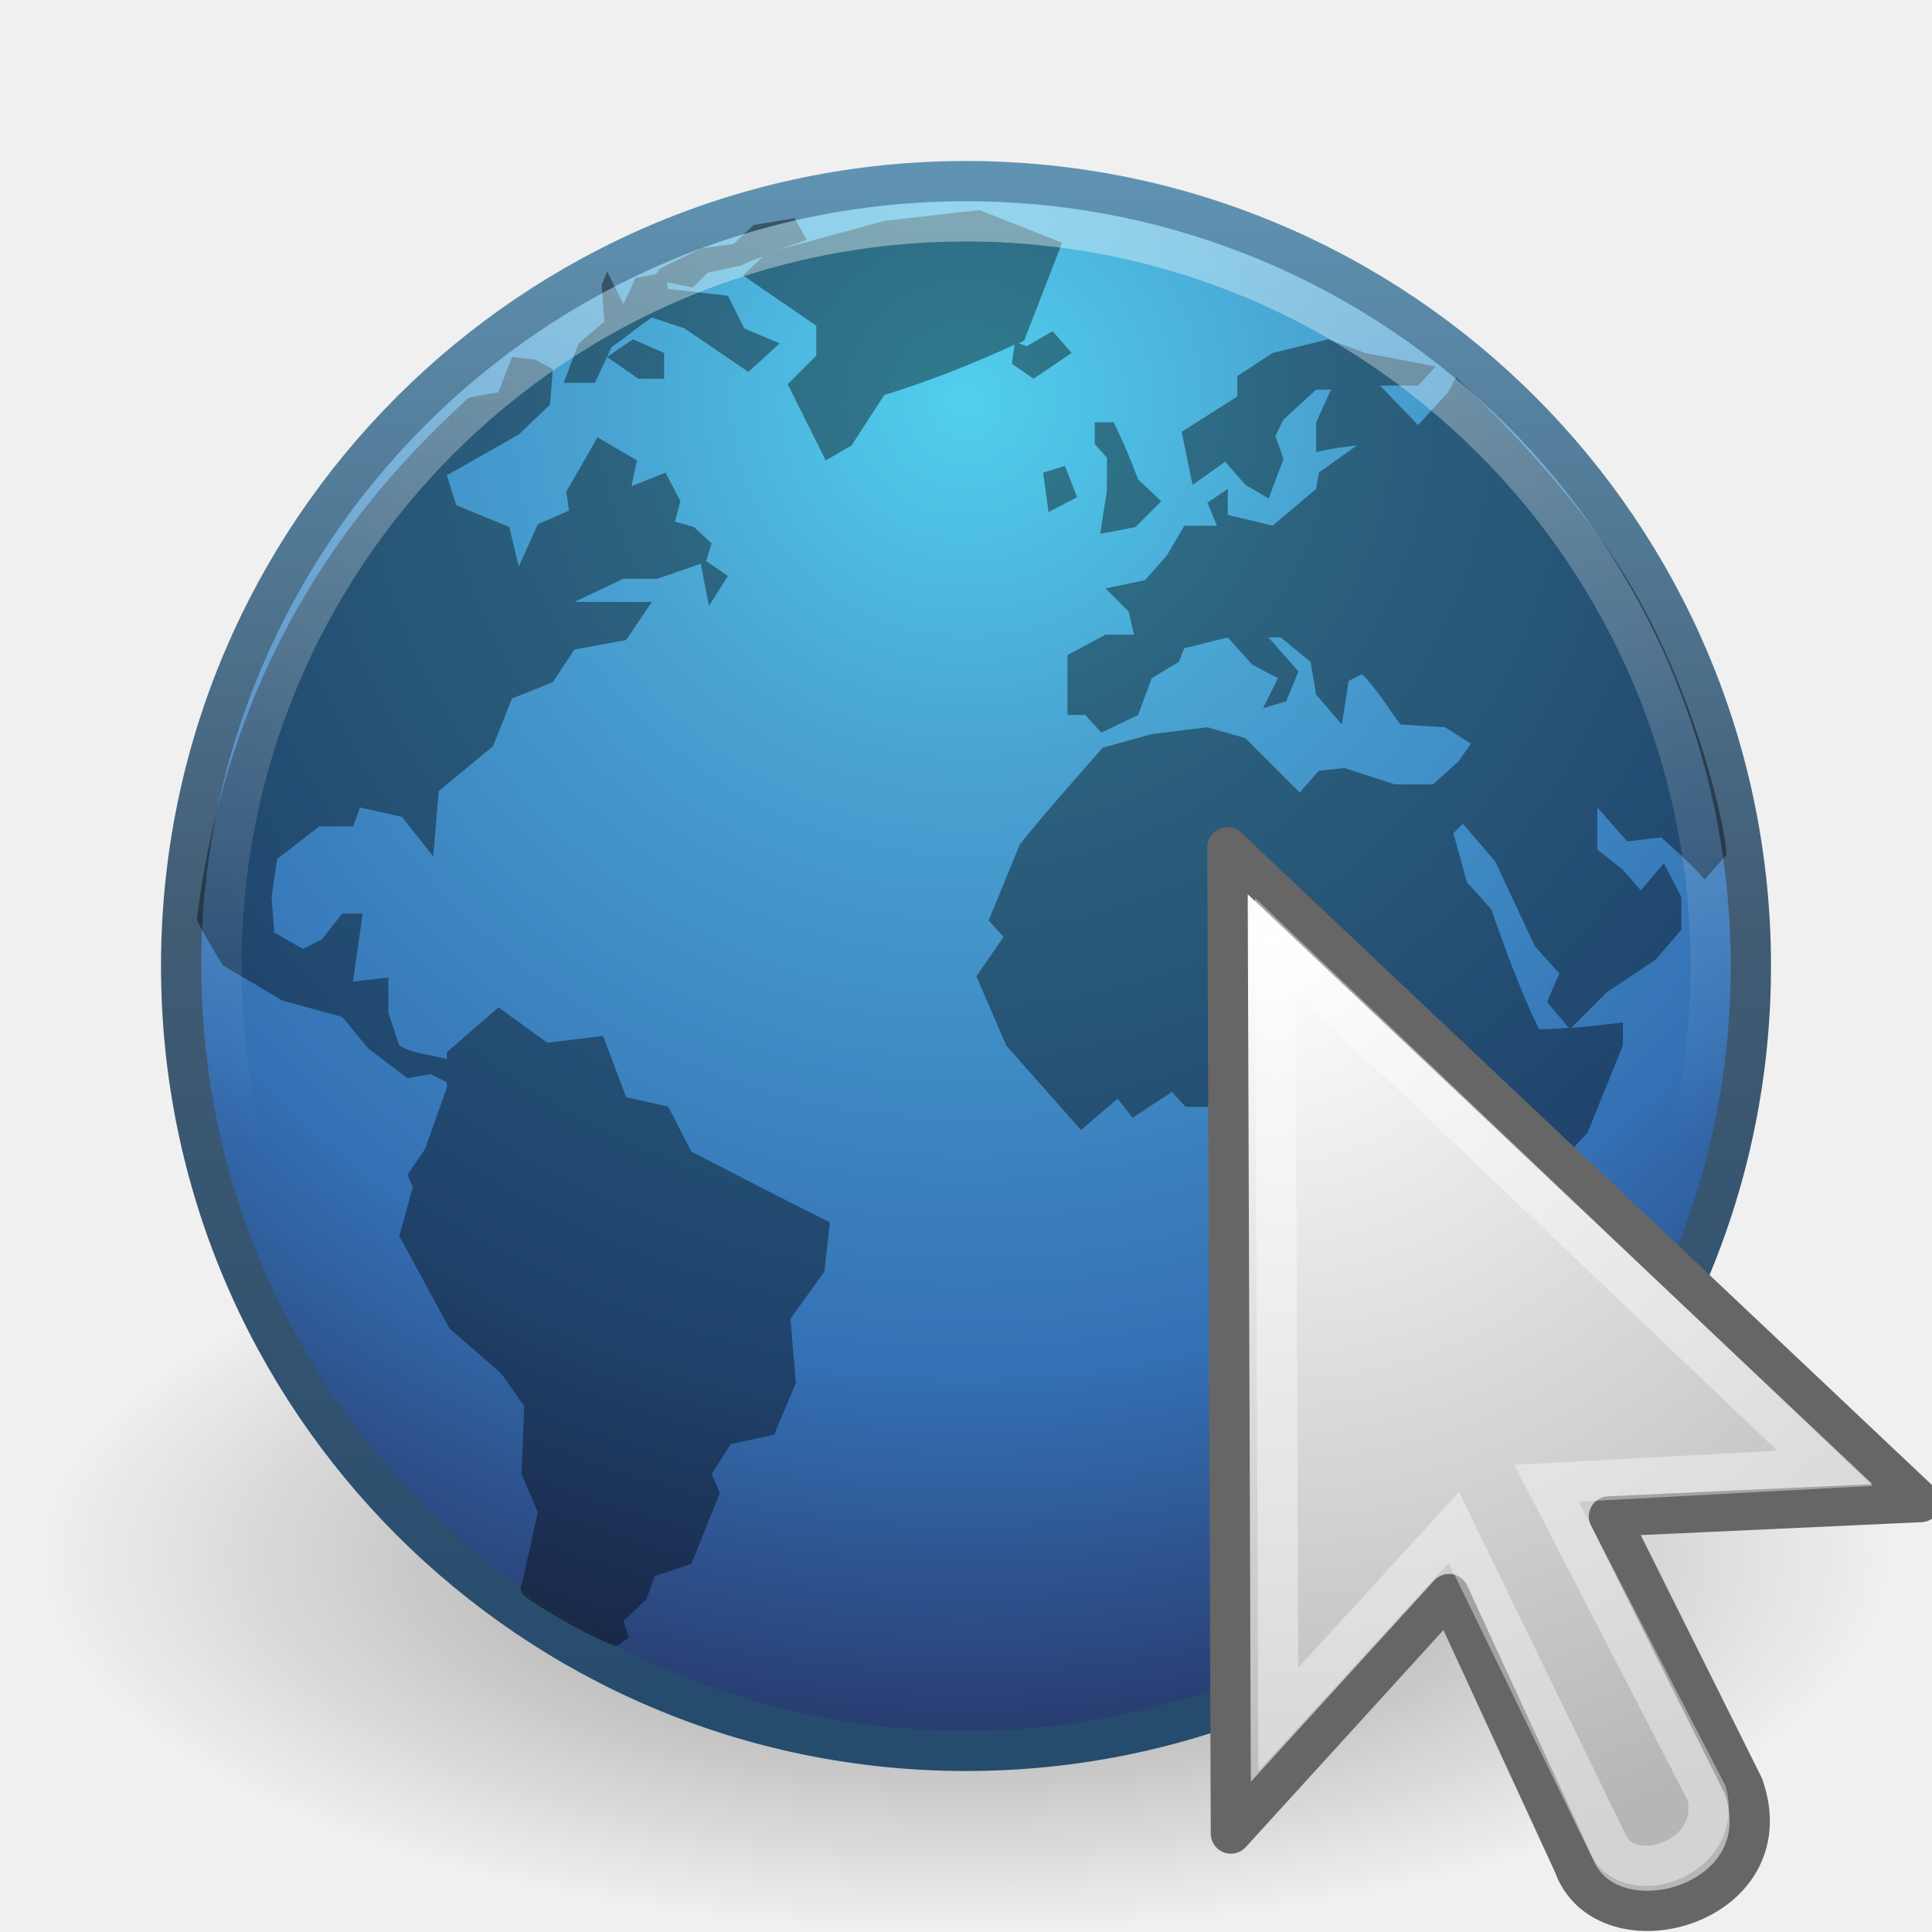
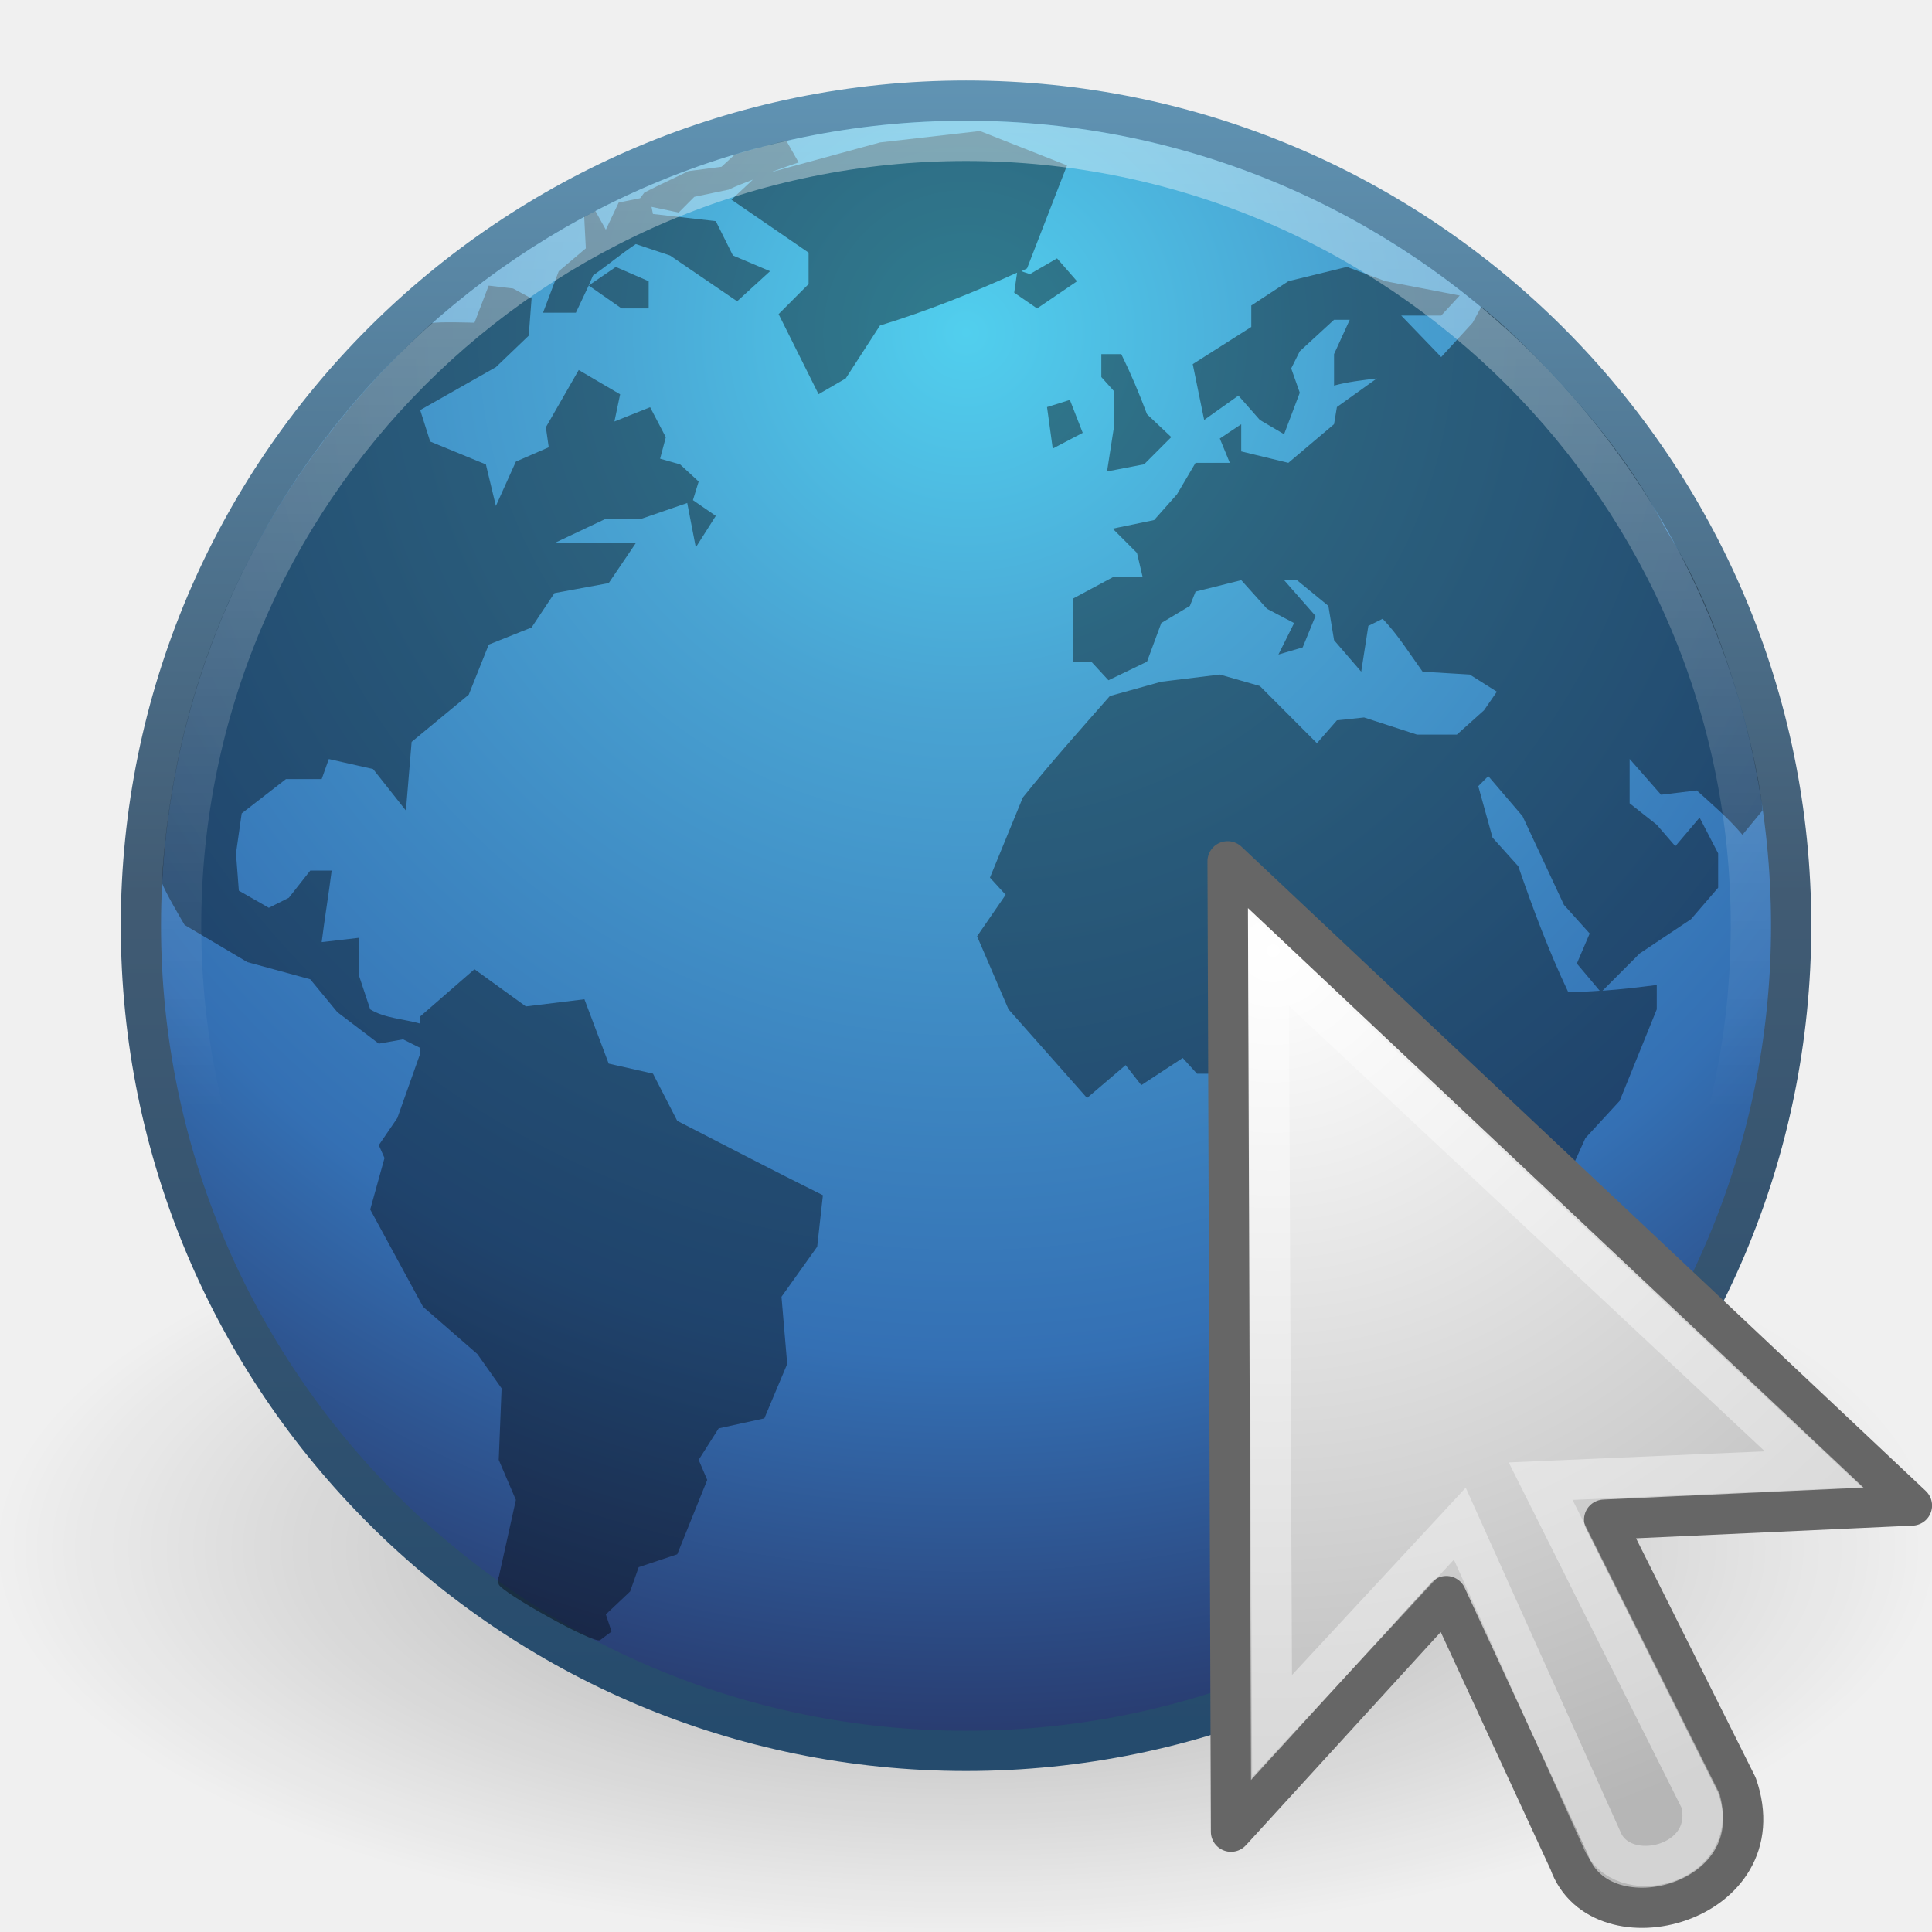
- <svg xmlns="http://www.w3.org/2000/svg" xmlns:xlink="http://www.w3.org/1999/xlink" version="1.1" width="48" height="48" id="svg3759">
-   <defs id="defs3761">
-     <radialGradient cx="17.814" cy="24.149" r="9.125" fx="17.814" fy="24.149" id="radialGradient2418" xlink:href="#linearGradient4845" gradientUnits="userSpaceOnUse" gradientTransform="matrix(-2.643979,0,2.93653e-8,2.534421,78.72514,-37.98614)" />
-     <linearGradient id="linearGradient4845">
-       <stop id="stop4847" style="stop-color:#ffffff;stop-opacity:1" offset="0" />
-       <stop id="stop4849" style="stop-color:#b6b6b6;stop-opacity:1" offset="1" />
-     </linearGradient>
-     <linearGradient x1="62.2" y1="-12.489" x2="62.2" y2="-1.462" id="linearGradient3697" xlink:href="#linearGradient4873" gradientUnits="userSpaceOnUse" gradientTransform="matrix(2.115373,0,0,2.115325,-107.5771,31.42656)" />
+ <svg xmlns="http://www.w3.org/2000/svg" xmlns:xlink="http://www.w3.org/1999/xlink" version="1.1" width="48" height="48" id="svg2897">
+   <defs id="defs2899">
    <linearGradient id="linearGradient4873">
      <stop id="stop4875" style="stop-color:#ffffff;stop-opacity:1" offset="0" />
      <stop id="stop4877" style="stop-color:#ffffff;stop-opacity:0" offset="1" />
    </linearGradient>
-     <radialGradient cx="61.24" cy="-8.726" r="9.755" fx="61.24" fy="-8.726" id="radialGradient3705" xlink:href="#linearGradient2867-449-88-871-390-598-476-591-434-148" gradientUnits="userSpaceOnUse" gradientTransform="matrix(0,3.523409,-3.523407,0,-6.743968,-205.7986)" />
    <linearGradient id="linearGradient2867-449-88-871-390-598-476-591-434-148">
      <stop id="stop4627" style="stop-color:#51cfee;stop-opacity:1" offset="0" />
      <stop id="stop4629" style="stop-color:#49a3d2;stop-opacity:1" offset="0.262" />
      <stop id="stop4631" style="stop-color:#3470b4;stop-opacity:1" offset="0.705" />
      <stop id="stop4633" style="stop-color:#273567;stop-opacity:1" offset="1" />
    </linearGradient>
-     <linearGradient x1="20" y1="43" x2="20" y2="2.689" id="linearGradient3713" xlink:href="#linearGradient3707-319-631" gradientUnits="userSpaceOnUse" gradientTransform="matrix(0.980014,0,0,0.9799917,0.08994011,0.8703621)" />
    <linearGradient id="linearGradient3707-319-631">
      <stop id="stop4637" style="stop-color:#254b6d;stop-opacity:1" offset="0" />
      <stop id="stop4639" style="stop-color:#415b73;stop-opacity:1" offset="0.5" />
      <stop id="stop4641" style="stop-color:#6195b5;stop-opacity:1" offset="1" />
    </linearGradient>
    <linearGradient id="linearGradient8838">
      <stop id="stop8840" style="stop-color:#000000;stop-opacity:1" offset="0" />
      <stop id="stop8842" style="stop-color:#000000;stop-opacity:0" offset="1" />
    </linearGradient>
-     <radialGradient cx="62.625" cy="4.625" r="10.625" fx="62.625" fy="4.625" id="radialGradient3757" xlink:href="#linearGradient8838" gradientUnits="userSpaceOnUse" gradientTransform="matrix(1,0,0,0.341176,0,3.047059)" />
+     <linearGradient xlink:href="#linearGradient4873" id="linearGradient2405" gradientUnits="userSpaceOnUse" gradientTransform="matrix(2.229718,0,0,2.229667,-114.6894,31.82799)" x1="62.2" y1="-12.489" x2="62.2" y2="-1.462" />
+     <radialGradient xlink:href="#linearGradient2867-449-88-871-390-598-476-591-434-148" id="radialGradient2409" gradientUnits="userSpaceOnUse" gradientTransform="matrix(0,3.704115,-3.704097,0,-8.320095,-217.5843)" cx="61.24" cy="-8.726" fx="61.24" fy="-8.726" r="9.755" />
+     <linearGradient xlink:href="#linearGradient3707-319-631" id="linearGradient2411" gradientUnits="userSpaceOnUse" gradientTransform="matrix(1.030272,0,0,1.030253,-1.135727,-0.3157921)" x1="20" y1="43" x2="20" y2="2.689" />
+     <radialGradient xlink:href="#linearGradient8838" id="radialGradient2414" gradientUnits="userSpaceOnUse" gradientTransform="matrix(2.275718,0,0,0.9195197,-118.5163,35.20831)" cx="62.625" cy="4.625" fx="62.625" fy="4.625" r="10.625" />
+     <radialGradient cx="17.814" cy="24.149" r="9.125" fx="17.814" fy="24.149" id="radialGradient2418" xlink:href="#linearGradient4845" gradientUnits="userSpaceOnUse" gradientTransform="matrix(-2.643979,0,2.93653e-8,2.534421,78.72514,-37.98614)" />
+     <linearGradient id="linearGradient4845">
+       <stop id="stop4847" style="stop-color:#ffffff;stop-opacity:1" offset="0" />
+       <stop id="stop4849" style="stop-color:#b6b6b6;stop-opacity:1" offset="1" />
+     </linearGradient>
  </defs>
-   <g id="layer1">
-     <path d="m 73.25,4.625 a 10.625,3.625 0 1 1 -21.25,0 10.625,3.625 0 1 1 21.25,0 z" transform="matrix(2.164706,0,0,2.563664,-111.5647,26.84977)" id="path8836" style="opacity:0.4;fill:url(#radialGradient3757);fill-opacity:1;fill-rule:evenodd;stroke:none;stroke-width:1;marker:none;visibility:visible;display:inline;overflow:visible" />
-     <path d="M 43.5,23.999 C 43.5,34.769 34.769,43.5 24,43.5 13.231,43.5 4.5,34.769 4.5,23.999 4.5,13.23 13.231,4.5 24,4.5 c 10.769,0 19.5,8.73 19.5,19.499 l 0,0 z" id="path6495" style="fill:url(#radialGradient3705);fill-opacity:1;fill-rule:nonzero;stroke:url(#linearGradient3713);stroke-width:1;stroke-miterlimit:4;stroke-dasharray:none" />
-     <path d="m 24.33,5.218 -2.362,0.27 -2.599,0.71 c 0.221,-0.078 0.446,-0.162 0.675,-0.237 L 19.74,5.421 18.728,5.59 18.221,6.063 17.445,6.165 16.736,6.503 16.399,6.672 16.298,6.807 15.791,6.909 15.488,7.551 15.083,6.74 l -0.135,0.338 0.068,0.913 -0.641,0.541 -0.371,0.98 0.776,0 0.304,-0.642 0.101,-0.237 c 0.341,-0.242 0.665,-0.511 1.012,-0.744 l 0.81,0.27 c 0.527,0.359 1.058,0.723 1.586,1.082 L 19.369,8.531 18.491,8.159 18.086,7.348 16.601,7.179 16.568,7.01 17.209,7.145 17.58,6.773 18.39,6.604 C 18.582,6.511 18.77,6.444 18.964,6.368 l -0.506,0.473 1.822,1.251 0,0.744 -0.709,0.71 0.945,1.893 0.641,-0.372 0.81,-1.251 c 1.139,-0.353 2.165,-0.763 3.24,-1.251 l -0.068,0.473 0.54,0.372 0.945,-0.642 -0.472,-0.541 -0.641,0.372 -0.202,-0.068 c 0.047,-0.021 0.088,-0.046 0.135,-0.068 L 26.388,6.03 24.33,5.218 z m -9.247,3.651 0.776,0.541 0.641,0 0,-0.642 L 15.724,8.43 15.083,8.869 z M 33.003,8.43 31.619,8.768 30.742,9.343 l 0,0.507 -1.384,0.879 0.27,1.318 0.81,-0.575 0.506,0.575 0.574,0.338 0.371,-0.98 -0.202,-0.575 0.202,-0.406 0.81,-0.744 0.371,0 -0.371,0.811 0,0.744 c 0.334,-0.091 0.671,-0.126 1.012,-0.169 l -0.945,0.676 -0.068,0.406 -1.08,0.913 -1.114,-0.27 0,-0.642 -0.506,0.338 0.236,0.575 -0.81,0 -0.439,0.744 -0.54,0.609 -0.979,0.203 0.574,0.575 0.135,0.575 -0.709,0 -0.945,0.507 0,1.488 0.439,0 0.405,0.439 0.911,-0.439 0.337,-0.913 0.675,-0.406 0.135,-0.338 1.08,-0.27 0.607,0.676 0.641,0.338 -0.371,0.744 0.574,-0.169 0.304,-0.744 -0.742,-0.845 0.304,0 0.742,0.609 0.135,0.811 0.641,0.744 0.169,-1.082 0.337,-0.169 c 0.359,0.374 0.642,0.83 0.945,1.251 l 1.114,0.068 0.641,0.406 -0.304,0.439 -0.641,0.575 -0.945,0 -1.249,-0.406 -0.641,0.068 -0.472,0.541 -1.35,-1.352 -0.945,-0.27 -1.384,0.169 -1.215,0.338 c -0.693,0.787 -1.403,1.583 -2.059,2.4 l -0.776,1.893 0.371,0.406 -0.675,0.98 0.742,1.724 c 0.618,0.7 1.239,1.395 1.856,2.096 l 0.911,-0.778 0.371,0.473 0.979,-0.642 0.337,0.372 0.979,0 0.574,0.642 -0.337,1.149 0.675,0.778 -0.034,1.352 0.506,0.98 -0.371,0.845 c -0.036,0.606 -0.068,1.186 -0.068,1.792 0.298,0.821 0.596,1.641 0.877,2.468 l 0.202,1.318 0,0.676 0.54,0 0.776,-0.507 0.945,0 1.417,-1.589 -0.169,-0.541 0.945,-0.845 -0.709,-0.778 0.844,-0.676 0.81,-0.507 0.371,-0.406 -0.236,-0.913 c 0,-0.768 2e-6,-1.53 0,-2.299 l 0.641,-1.42 0.81,-0.879 0.877,-2.164 0,-0.575 c -0.437,0.055 -0.855,0.105 -1.282,0.135 l 0.877,-0.879 1.215,-0.811 0.641,-0.744 0,-0.811 C 41.632,22.016 41.485,21.72 41.339,21.446 l -0.574,0.676 -0.439,-0.507 -0.641,-0.507 0,-1.048 0.742,0.845 0.844,-0.101 c 0.381,0.346 0.746,0.654 1.08,1.048 l 0.54,-0.609 c 0,-0.655 -0.737,-3.889 -2.329,-6.626 -1.592,-2.736 -4.387,-5.24 -4.387,-5.24 l -0.202,0.372 -0.742,0.811 -0.945,-0.98 0.945,0 L 35.669,9.106 33.914,8.768 33.003,8.43 z M 12.72,8.869 12.383,9.748 c 0,0 -0.591,0.098 -0.742,0.135 -1.936,1.787 -5.841,5.664 -6.75,12.948 0.036,0.169 0.641,1.149 0.641,1.149 l 1.485,0.879 1.485,0.406 0.641,0.778 0.979,0.744 0.574,-0.101 0.405,0.203 0,0.135 -0.54,1.521 -0.439,0.642 0.135,0.304 -0.337,1.217 1.249,2.299 1.282,1.116 0.574,0.811 -0.068,1.69 0.405,0.947 -0.405,1.826 c 0,0 -0.054,-0.015 0,0.169 0.055,0.184 2.256,1.423 2.396,1.318 0.14,-0.106 0.27,-0.203 0.27,-0.203 l -0.135,-0.406 0.574,-0.541 0.202,-0.575 0.911,-0.304 0.709,-1.758 -0.202,-0.473 0.472,-0.744 1.08,-0.237 0.54,-1.285 -0.135,-1.589 0.844,-1.183 0.135,-1.217 c -1.158,-0.575 -2.293,-1.166 -3.442,-1.758 l -0.574,-1.116 -1.046,-0.237 -0.574,-1.521 -1.384,0.169 -1.215,-0.879 -1.282,1.116 0,0.169 C 10.716,26.203 10.261,26.186 9.919,25.976 l -0.27,-0.811 0,-0.879 -0.877,0.101 c 0.071,-0.56 0.165,-1.131 0.236,-1.69 l -0.506,0 -0.506,0.642 -0.472,0.237 -0.709,-0.406 -0.067,-0.879 0.135,-0.947 1.046,-0.811 0.844,0 0.169,-0.473 1.046,0.237 0.776,0.98 0.135,-1.623 1.35,-1.116 0.472,-1.183 1.012,-0.406 0.54,-0.811 1.282,-0.237 0.641,-0.947 c -0.635,0 -1.289,0 -1.924,0 l 1.215,-0.575 0.844,0 1.08,-0.372 0.202,1.048 0.472,-0.744 -0.54,-0.372 0.135,-0.439 -0.439,-0.406 -0.472,-0.135 0.135,-0.507 -0.371,-0.71 -0.844,0.338 0.135,-0.642 -0.979,-0.575 -0.776,1.352 0.068,0.473 -0.776,0.338 -0.472,1.048 -0.236,-0.98 -1.316,-0.541 -0.236,-0.744 1.789,-1.014 0.776,-0.744 0.068,-0.879 -0.439,-0.237 -0.574,-0.068 z m 14.478,1.623 0,0.541 0.304,0.338 0,0.811 -0.169,1.082 0.877,-0.169 0.641,-0.642 -0.574,-0.541 c -0.186,-0.496 -0.375,-0.944 -0.607,-1.42 l -0.472,0 z m -0.742,1.082 -0.54,0.169 0.135,0.98 0.709,-0.372 -0.304,-0.778 z m 9.888,8.891 0.81,0.947 0.979,2.096 0.607,0.676 -0.304,0.71 0.54,0.642 c -0.248,0.016 -0.488,0.034 -0.742,0.034 -0.463,-0.974 -0.829,-1.956 -1.181,-2.975 l -0.607,-0.676 -0.337,-1.217 0.236,-0.237 z" id="path6534" style="opacity:0.4;fill:#000000;fill-opacity:1;fill-rule:nonzero;stroke:none" />
-     <path d="m 42.5,23.999 c 0,10.218 -8.283,18.501 -18.5,18.501 -10.217,0 -18.5,-8.283 -18.5,-18.501 0,-10.217 8.283,-18.499 18.5,-18.499 10.216,0 18.5,8.282 18.5,18.499 l 0,0 z" id="path8655" style="opacity:0.4;fill:none;stroke:url(#linearGradient3697);stroke-width:1;stroke-miterlimit:4;stroke-opacity:1;stroke-dasharray:none" />
-     <g transform="matrix(0.9999061,-0.01370139,0.01370139,0.9999061,-0.2886966,0.5358538)" id="g2414">
-       <path d="m 30.5,20.937 17,16.5 -7.75,0.25 c 0,0 3.25,6.75 3.25,6.75 1,3 -3.5,4.125 -4.25,1.875 0,0 -3,-6.75 -3,-6.75 l -5.5,5.875 0.25,-24.5 z" id="path3970" style="fill:url(#radialGradient2418);fill-opacity:1;fill-rule:evenodd;stroke:#666666;stroke-width:1;stroke-linecap:butt;stroke-linejoin:round;stroke-miterlimit:4;stroke-opacity:1;stroke-dasharray:none;stroke-dashoffset:0;marker:none;visibility:visible;display:inline;overflow:visible" />
-       <path d="m 31.657,23.379 13.476,13.186 -6.922,0.277 c 0,0 3.872,7.757 3.872,7.757 0.403,1.65 -2.028,2.413 -2.507,1.153 0,0 -3.683,-7.845 -3.683,-7.845 l -4.425,4.708 0.189,-19.236 z" id="path4853" style="opacity:0.4;fill:none;stroke:#ffffff;stroke-width:1;stroke-linecap:butt;stroke-linejoin:miter;stroke-miterlimit:4;stroke-opacity:1;stroke-dasharray:none;stroke-dashoffset:0;marker:none;visibility:visible;display:inline;overflow:visible" />
-     </g>
+   <g id="g4102" transform="translate(0,-1)">
+     <path d="m 48.18,39.461 c 0,5.396 -10.826,9.77 -24.18,9.77 -13.354,0 -24.18,-4.374 -24.18,-9.77 0,-5.396 10.826,-9.77 24.18,-9.77 13.354,0 24.18,4.374 24.18,9.77 z" id="path8836" style="opacity:0.3;fill:url(#radialGradient2414);fill-opacity:1;fill-rule:evenodd;stroke:none;stroke-width:1;marker:none;visibility:visible;display:inline;overflow:visible" />
+     <path d="m 44.501,23.999 c 0,11.322 -9.179,20.501 -20.5,20.501 -11.322,0 -20.5,-9.179 -20.5,-20.501 C 3.5,12.678 12.679,3.5 24.001,3.5 c 11.321,0 20.5,9.178 20.5,20.499 l 0,0 z" id="path6495" style="fill:url(#radialGradient2409);fill-opacity:1;fill-rule:nonzero;stroke:url(#linearGradient2411);stroke-width:1;stroke-miterlimit:4;stroke-dasharray:none" />
+     <path d="m 24.347,4.255 -2.483,0.284 -2.732,0.746 c 0.233,-0.082 0.468,-0.171 0.71,-0.249 L 19.535,4.494 C 19.058,4.608 18.657,4.723 18.257,4.838 L 17.925,5.144 17.109,5.25 16.364,5.606 16.01,5.783 15.903,5.925 15.371,6.032 15.052,6.707 14.792,6.242 14.514,6.386 l 0.041,0.784 -0.674,0.569 -0.39,1.031 0.816,0 0.319,-0.675 0.106,-0.249 c 0.359,-0.254 0.699,-0.537 1.064,-0.782 l 0.851,0.284 c 0.554,0.377 1.113,0.761 1.667,1.137 L 19.132,7.738 18.209,7.347 17.784,6.494 16.222,6.316 16.187,6.139 l 0.674,0.142 0.39,-0.391 0.851,-0.178 c 0.202,-0.098 0.4,-0.169 0.603,-0.249 l -0.532,0.498 1.916,1.315 0,0.782 -0.745,0.746 0.993,1.99 0.674,-0.391 0.851,-1.315 C 23.061,8.718 24.14,8.286 25.269,7.774 l -0.071,0.498 0.568,0.391 0.993,-0.675 -0.497,-0.569 -0.674,0.391 -0.213,-0.071 c 0.049,-0.022 0.093,-0.048 0.142,-0.071 l 0.993,-2.559 z m -9.721,3.838 0.816,0.569 0.674,0 0,-0.675 -0.816,-0.355 z m 18.839,-0.462 -1.455,0.355 -0.922,0.604 0,0.533 -1.455,0.924 0.284,1.386 0.851,-0.604 0.532,0.604 0.603,0.355 0.39,-1.031 -0.213,-0.604 0.213,-0.426 0.851,-0.782 0.39,0 -0.39,0.853 0,0.782 c 0.351,-0.096 0.705,-0.133 1.064,-0.178 l -0.993,0.711 -0.071,0.426 -1.135,0.96 -1.171,-0.284 0,-0.675 -0.532,0.355 0.248,0.604 -0.851,0 -0.461,0.782 -0.568,0.64 -1.029,0.213 0.603,0.604 0.142,0.604 -0.745,0 -0.993,0.533 0,1.564 0.461,0 0.426,0.462 0.958,-0.462 0.355,-0.96 0.71,-0.426 0.142,-0.355 1.135,-0.284 0.639,0.711 0.674,0.355 -0.39,0.782 0.603,-0.178 0.319,-0.782 -0.781,-0.889 0.319,0 0.781,0.64 0.142,0.853 0.674,0.782 0.177,-1.137 0.355,-0.178 c 0.378,0.393 0.675,0.873 0.993,1.315 l 1.171,0.071 0.674,0.426 -0.319,0.462 -0.674,0.604 -0.993,0 -1.313,-0.426 -0.674,0.071 -0.497,0.569 -1.419,-1.422 -0.993,-0.284 -1.455,0.178 -1.277,0.355 c -0.729,0.827 -1.475,1.664 -2.164,2.523 l -0.816,1.99 0.39,0.426 -0.71,1.031 0.781,1.813 c 0.649,0.736 1.303,1.467 1.951,2.204 l 0.958,-0.817 0.39,0.498 1.029,-0.675 0.355,0.391 1.029,0 0.603,0.675 -0.355,1.208 0.71,0.817 -0.035,1.422 0.532,1.031 -0.39,0.889 c -0.038,0.637 -0.071,1.246 -0.071,1.884 0.313,0.863 0.627,1.725 0.922,2.594 l 0.213,1.386 0,0.711 0.568,0 0.816,-0.533 0.993,0 1.49,-1.67 -0.177,-0.569 0.993,-0.889 -0.745,-0.817 0.887,-0.711 0.851,-0.533 0.39,-0.426 -0.248,-0.96 0,-2.417 0.674,-1.493 0.851,-0.924 0.922,-2.275 0,-0.604 c -0.459,0.058 -0.899,0.11 -1.348,0.142 l 0.922,-0.924 1.277,-0.853 0.674,-0.782 0,-0.853 c -0.153,-0.289 -0.307,-0.6 -0.461,-0.889 l -0.603,0.711 -0.461,-0.533 -0.674,-0.533 0,-1.102 0.781,0.889 0.887,-0.107 c 0.4,0.364 0.784,0.687 1.135,1.102 L 43.788,21.138 C 43.728,20.232 42.976,16.644 41.387,14.152 39.865,11.168 36.851,8.62 36.8,8.627 l -0.213,0.391 -0.781,0.853 -0.993,-1.031 0.993,0 0.461,-0.498 -1.845,-0.355 z M 12.142,8.093 11.788,9.018 c 0,0 -0.898,-0.03 -1.058,0.01 C 8.603,10.941 4.454,15.457 4.02,22.916 c 0.038,0.178 0.566,1.064 0.566,1.064 l 1.561,0.924 1.561,0.426 0.674,0.817 1.029,0.782 0.603,-0.107 0.426,0.213 0,0.142 -0.568,1.599 -0.461,0.675 0.142,0.32 -0.355,1.279 1.313,2.417 1.348,1.173 0.603,0.853 -0.071,1.777 0.426,0.995 -0.426,1.919 c 0,0 -0.057,-0.016 0,0.178 0.057,0.194 2.372,1.496 2.519,1.386 0.147,-0.112 0.284,-0.213 0.284,-0.213 l -0.142,-0.426 0.603,-0.569 0.213,-0.604 0.958,-0.32 0.745,-1.848 -0.213,-0.498 0.497,-0.782 1.135,-0.249 0.568,-1.351 -0.142,-1.67 0.887,-1.244 0.142,-1.279 c -1.217,-0.605 -2.411,-1.226 -3.619,-1.848 l -0.603,-1.173 -1.1,-0.249 -0.603,-1.599 -1.455,0.178 -1.277,-0.924 -1.348,1.173 0,0.178 C 10.036,26.316 9.557,26.299 9.198,26.077 l -0.284,-0.853 0,-0.924 -0.922,0.107 c 0.074,-0.589 0.174,-1.189 0.248,-1.777 l -0.532,0 -0.532,0.675 -0.497,0.249 -0.745,-0.426 -0.071,-0.924 0.142,-0.995 1.1,-0.853 0.887,0 0.177,-0.498 1.1,0.249 0.816,1.031 0.142,-1.706 1.419,-1.173 0.497,-1.244 1.064,-0.426 0.568,-0.853 1.348,-0.249 0.674,-0.995 -2.022,0 1.277,-0.604 0.887,0 1.135,-0.391 0.213,1.102 0.497,-0.782 -0.568,-0.391 0.142,-0.462 -0.461,-0.426 -0.497,-0.142 0.142,-0.533 -0.39,-0.746 -0.887,0.355 0.142,-0.675 -1.029,-0.604 -0.816,1.422 0.071,0.498 -0.816,0.355 -0.497,1.102 -0.248,-1.031 -1.384,-0.569 -0.248,-0.782 1.88,-1.066 0.816,-0.782 0.071,-0.924 -0.461,-0.249 -0.603,-0.071 -1.2e-5,-1.2e-6 z m 15.22,1.706 0,0.569 0.319,0.355 0,0.853 -0.177,1.137 0.922,-0.178 0.674,-0.675 -0.603,-0.569 c -0.196,-0.522 -0.394,-0.992 -0.639,-1.493 z m -0.781,1.137 -0.568,0.178 0.142,1.031 0.745,-0.391 z m 10.395,9.347 0.851,0.995 1.029,2.204 0.639,0.711 -0.319,0.746 0.568,0.675 c -0.261,0.017 -0.513,0.036 -0.781,0.036 -0.486,-1.024 -0.871,-2.056 -1.242,-3.128 l -0.639,-0.711 -0.355,-1.279 0.248,-0.249 0,-4e-6 z" id="path6534" style="opacity:0.4;fill:#000000;fill-opacity:1;fill-rule:nonzero;stroke:none" />
+     <path d="M 43.5,23.999 C 43.5,34.769 34.769,43.5 24,43.5 13.231,43.5 4.5,34.769 4.5,23.999 c 0,-10.769 8.731,-19.499 19.5,-19.499 10.769,0 19.5,8.73 19.5,19.499 l 0,0 z" id="path8655" style="opacity:0.4;fill:none;stroke:url(#linearGradient2405);stroke-width:1;stroke-miterlimit:4;stroke-opacity:1;stroke-dasharray:none" />
+   </g>
+   <g id="g2414" transform="matrix(0.9869175,-0.01348279,0.01352338,0.9839534,0.1158749,1.208669)">
+     <path style="fill:url(#radialGradient2418);fill-opacity:1;fill-rule:evenodd;stroke:#666666;stroke-width:1.015;stroke-linecap:butt;stroke-linejoin:round;stroke-miterlimit:4;stroke-opacity:1;stroke-dasharray:none;stroke-dashoffset:0;marker:none;visibility:visible;display:inline;overflow:visible" id="path3970" d="m 30.5,20.937 17,16.5 -7.75,0.25 c 0,0 3.25,6.75 3.25,6.75 1,3 -3.5,4.125 -4.25,1.875 0,0 -3,-6.75 -3,-6.75 l -5.5,5.875 0.25,-24.5 z" />
+     <path style="opacity:0.4;fill:none;stroke:#ffffff;stroke-width:1.015;stroke-linecap:butt;stroke-linejoin:miter;stroke-miterlimit:4;stroke-opacity:1;stroke-dasharray:none;stroke-dashoffset:0;marker:none;visibility:visible;display:inline;overflow:visible" id="path4853" d="m 31.498,23.425 13.538,13.064 -6.872,0.205 3.916,8.125 c 0.403,1.65 -2.025,2.192 -2.504,0.933 l -3.461,-8.013 -4.796,5.046 z" />
  </g>
</svg>
